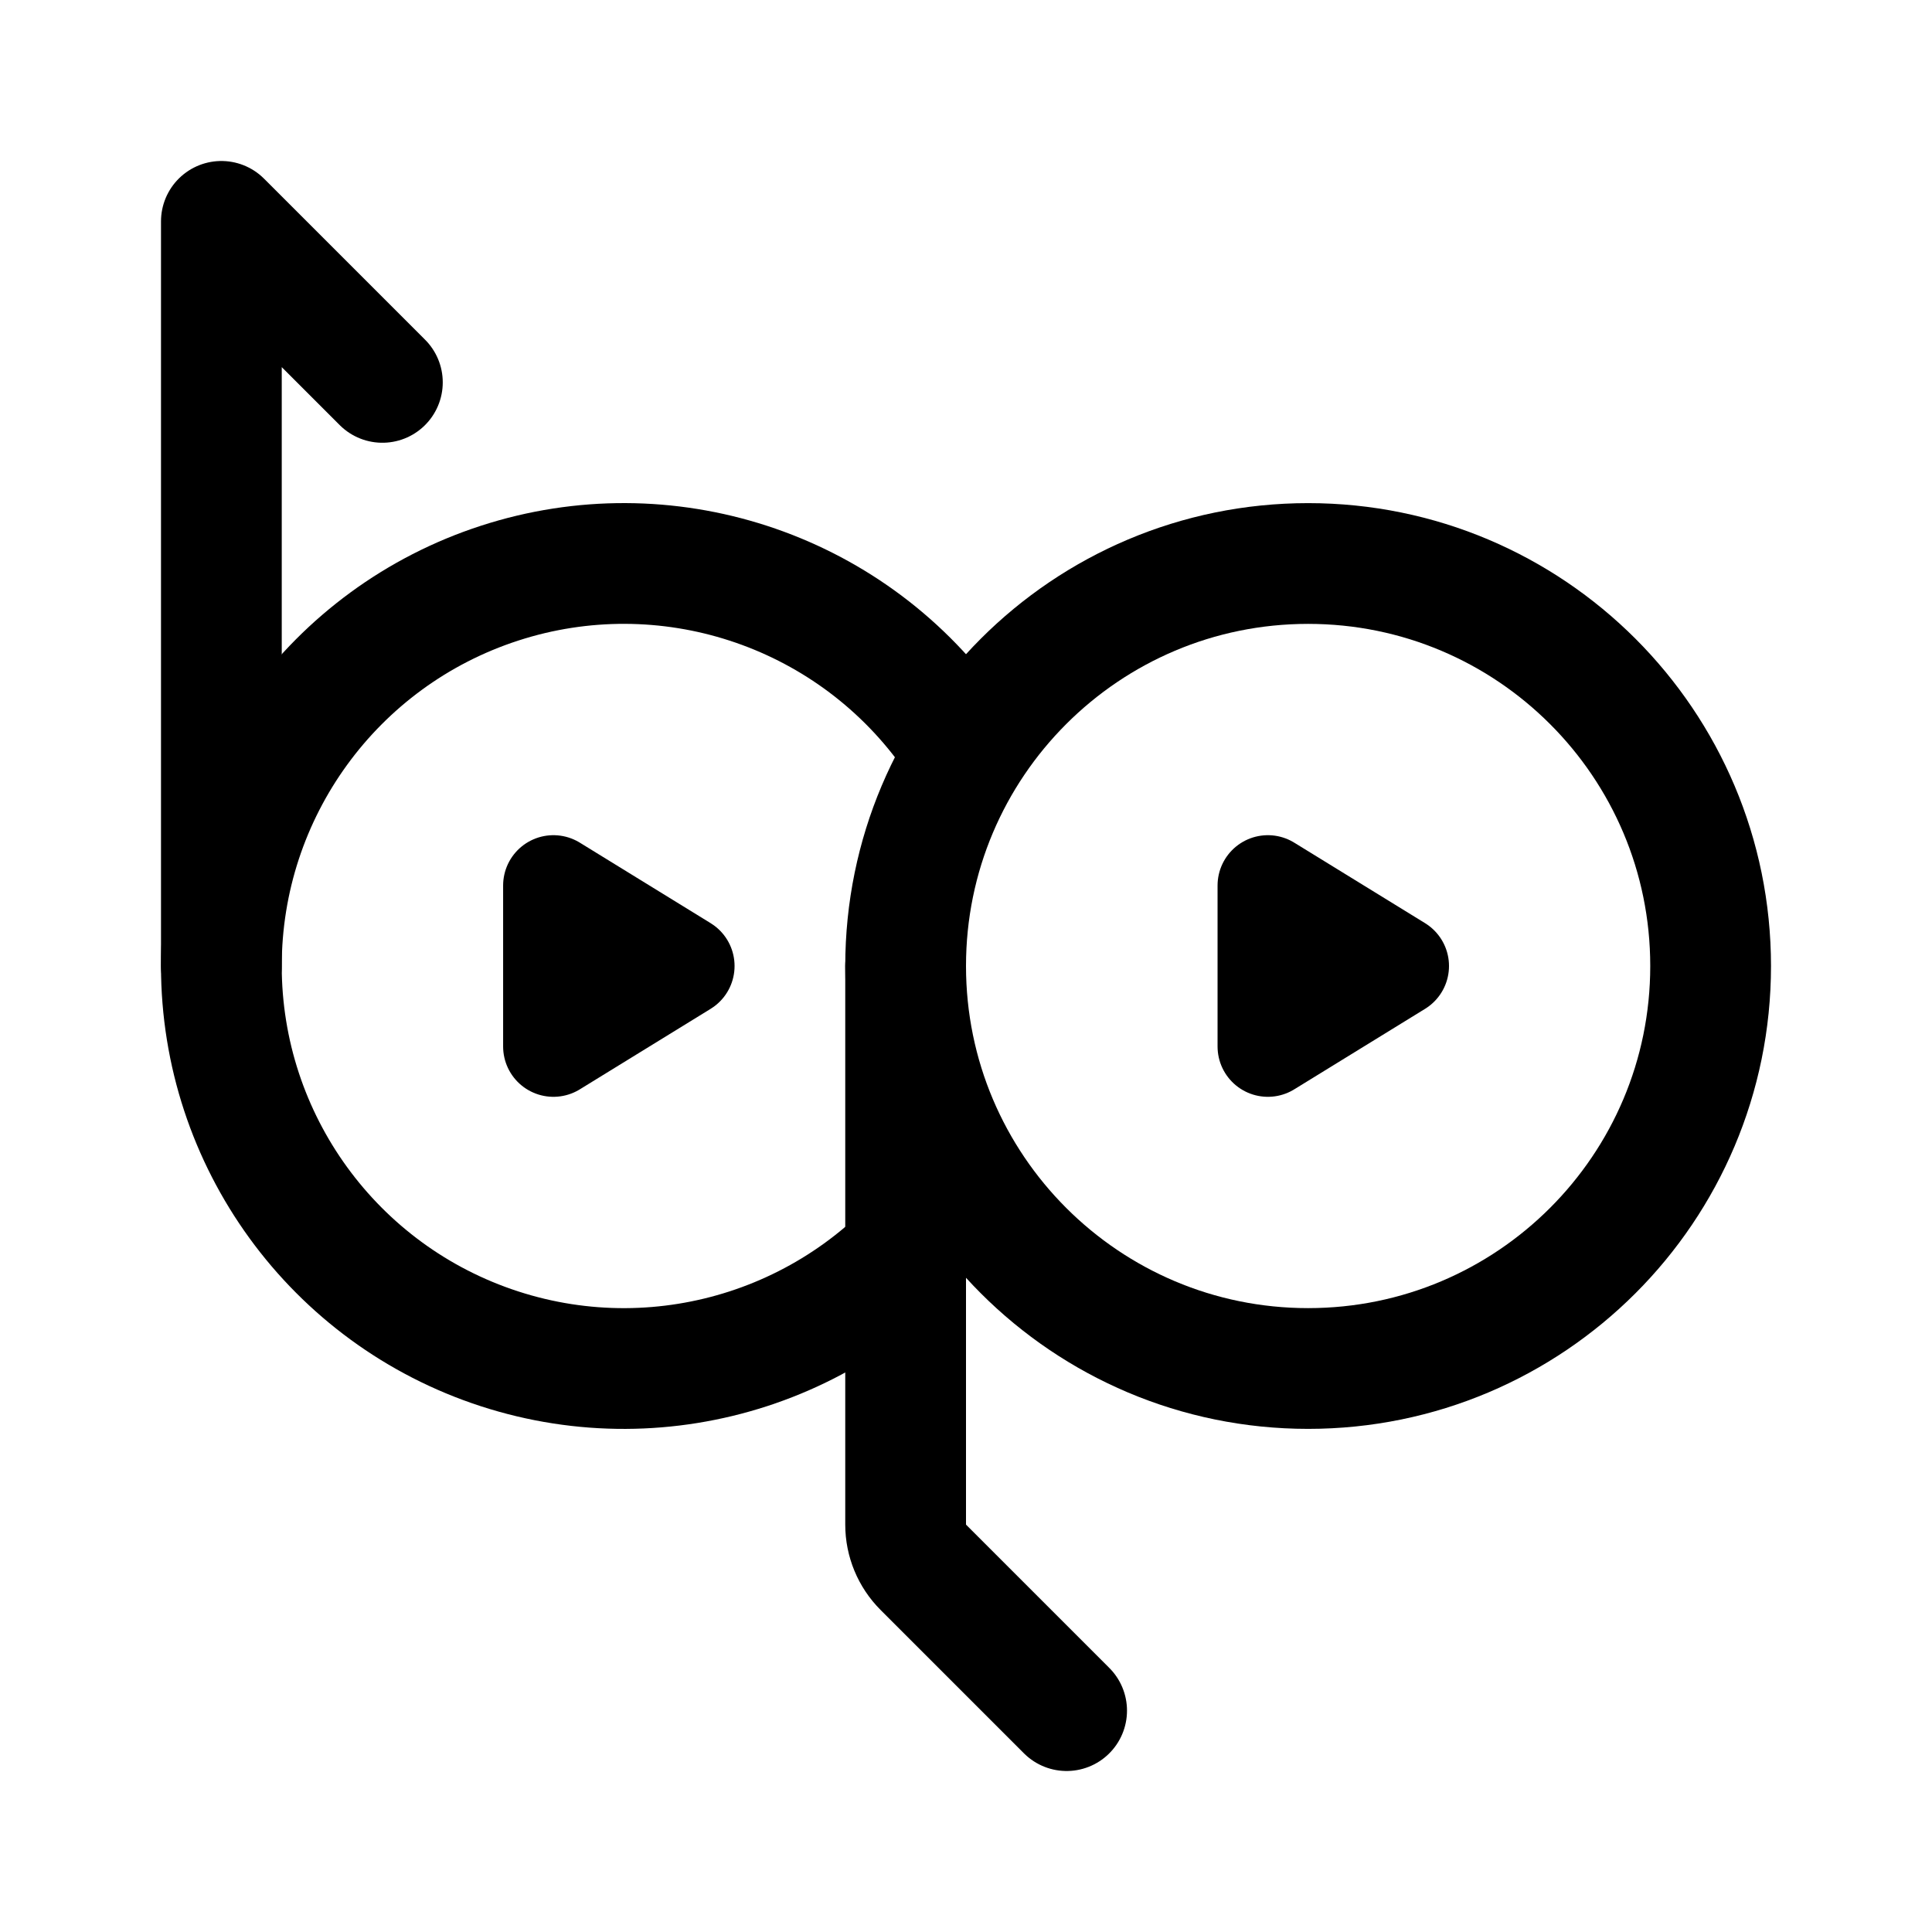
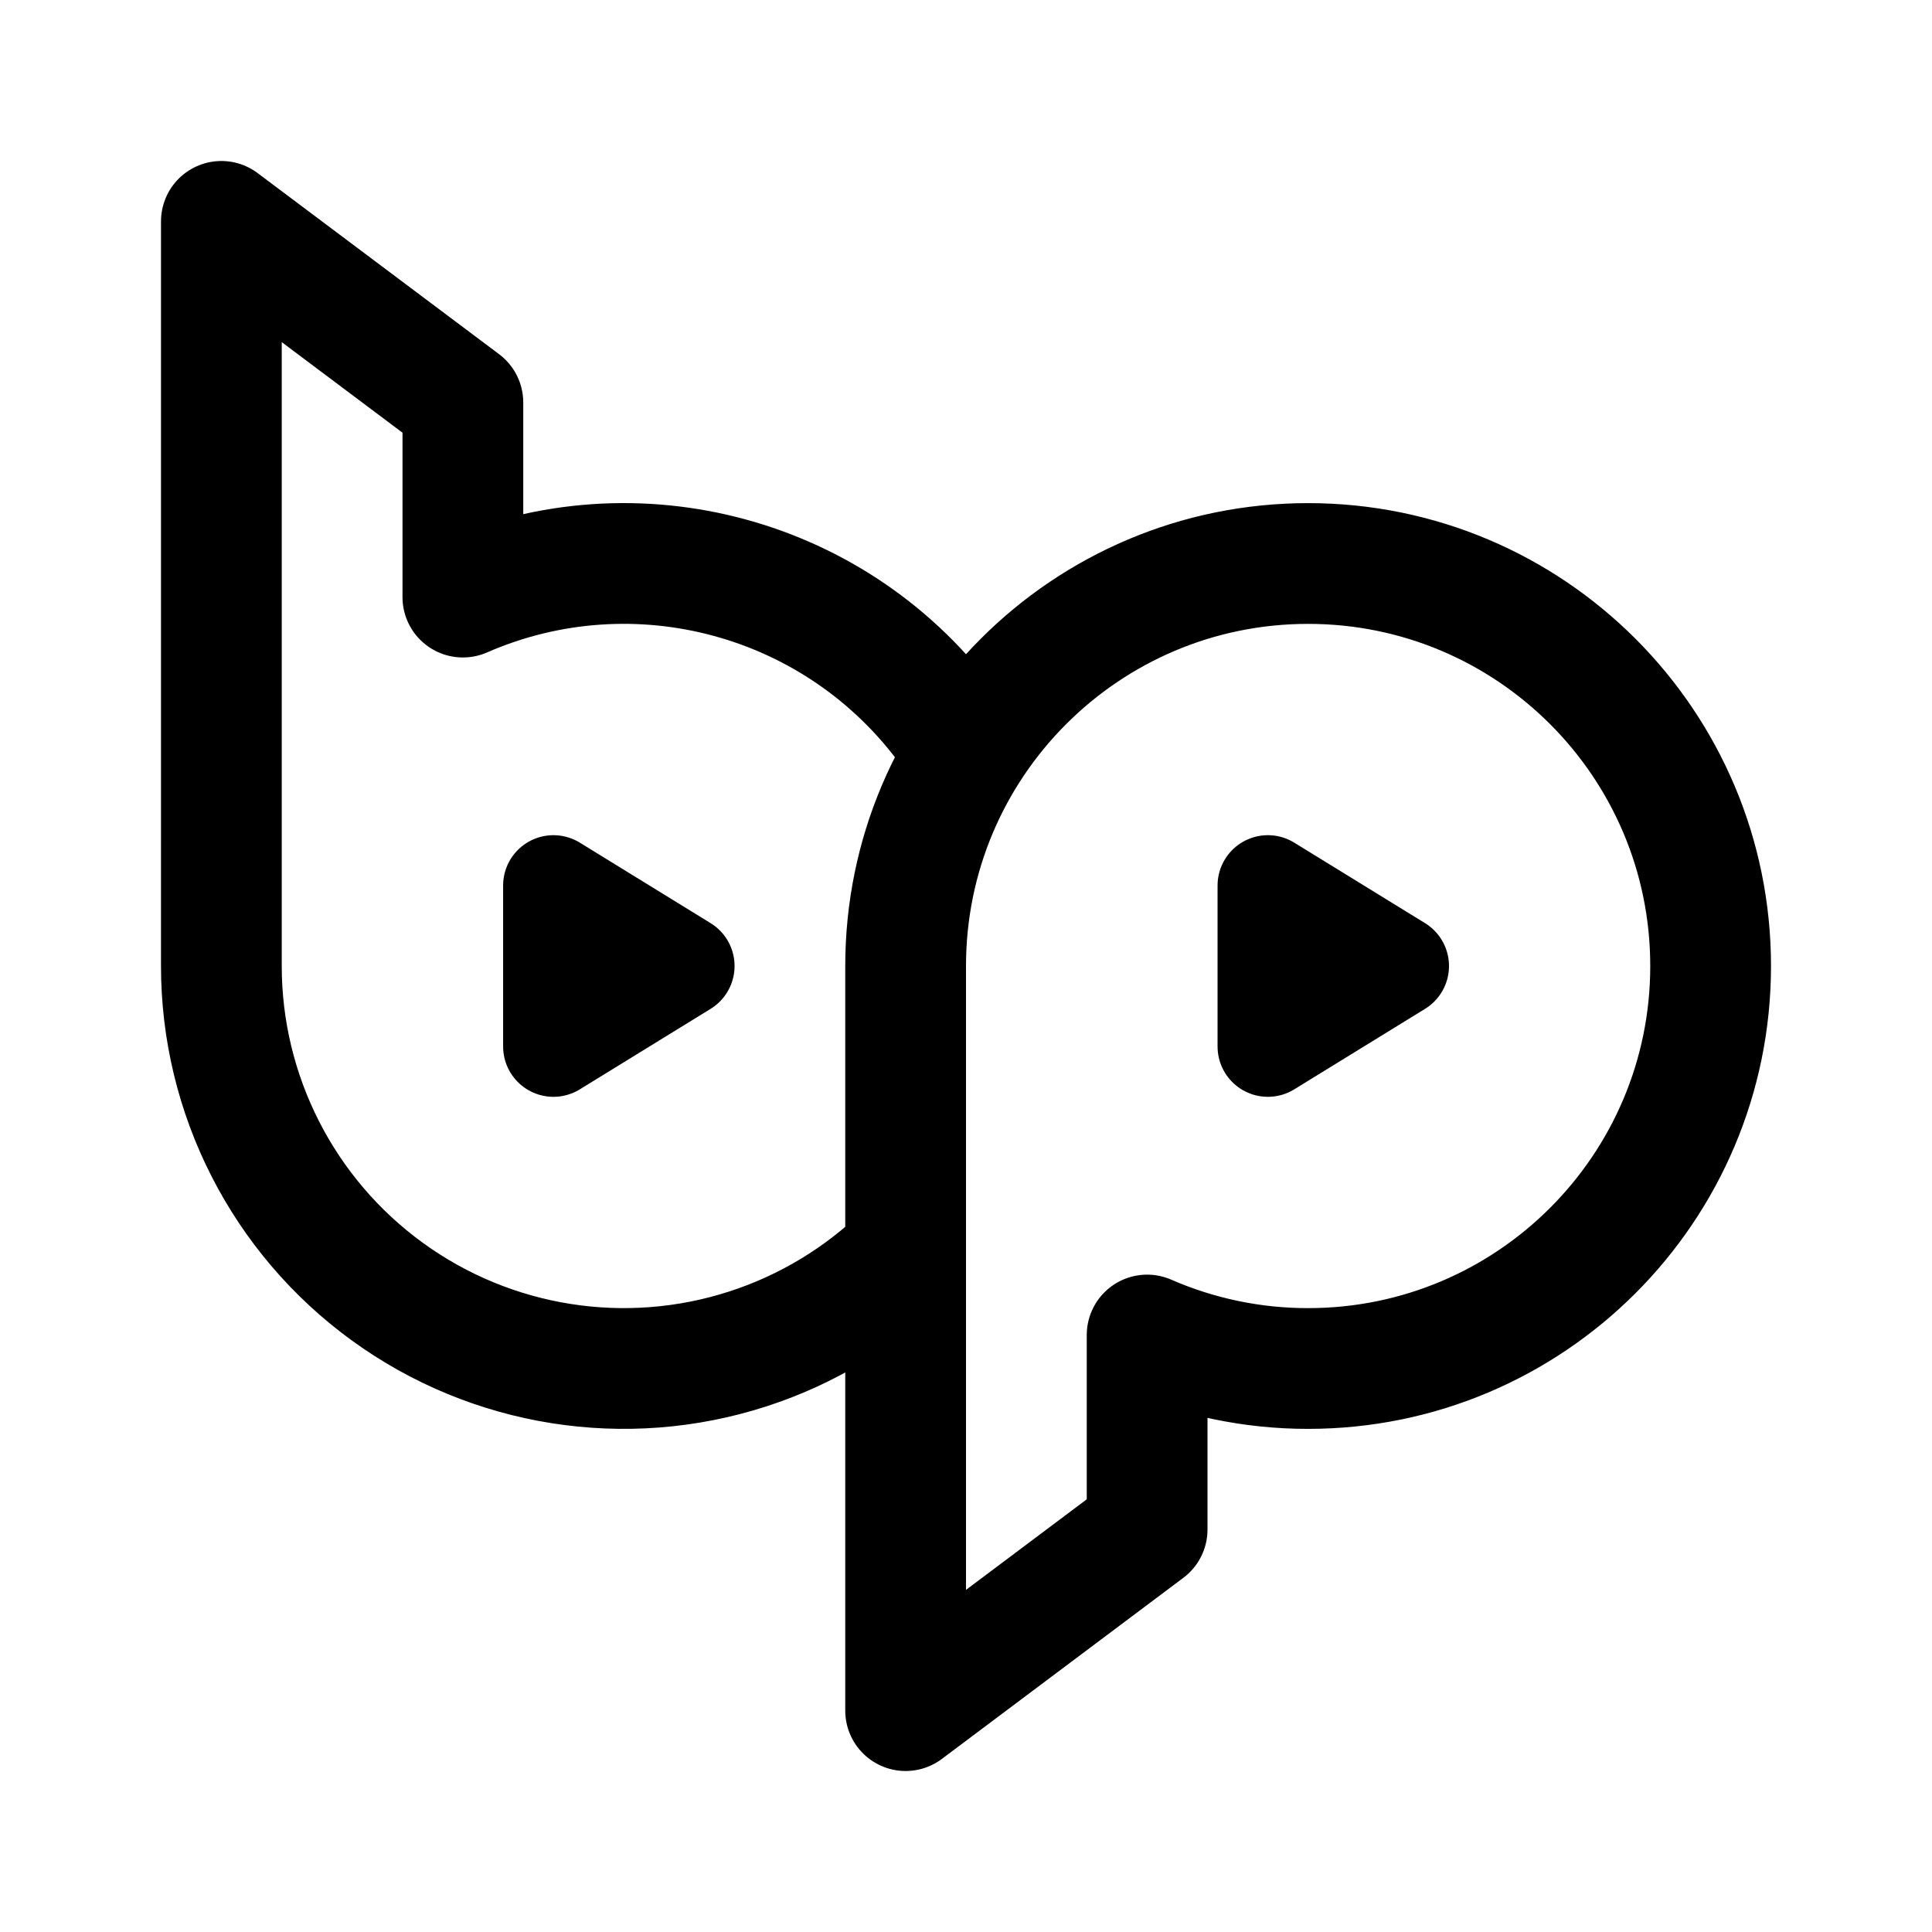
<svg xmlns="http://www.w3.org/2000/svg" width="192" height="192" fill="none">
-   <path stroke="#000" stroke-linecap="round" stroke-linejoin="round" stroke-width="10" d="m55 88 13 8-13 8zm71 16 13-8-13-8z" />
-   <path stroke="#000" stroke-linecap="round" stroke-linejoin="round" stroke-width="12" d="M94.36 72.489a40 40 0 1 0 0 47.022" />
-   <circle cx="40" cy="40" r="40" stroke="#000" stroke-linecap="round" stroke-linejoin="round" stroke-width="12" transform="matrix(1 0 0 -1 90 136)" />
-   <path stroke="#000" stroke-linecap="round" stroke-linejoin="round" stroke-width="12" d="M22 96V22l16 16m52 58v55.515a6 6 0 0 0 1.757 4.242L106 170" />
+   <path d="m55 88 13 8-13 8V88Zm71 16 13-8-13-8v16Z" stroke="#000" stroke-width="10" stroke-linecap="round" stroke-linejoin="round" />
+   <path d="M94.36 72.489A40 40 0 0 0 46 59.339V40L22 22l-.001 74a40.002 40.002 0 0 0 52.361 38.042A40.002 40.002 0 0 0 90 124.565M170 96c0-22.091-17.909-40-40-40S90 73.909 90 96v74l24-18v-19.328A39.878 39.878 0 0 0 130 136c22.091 0 40-17.909 40-40Z" stroke="#000" stroke-width="12" stroke-linecap="round" stroke-linejoin="round" />
</svg>
